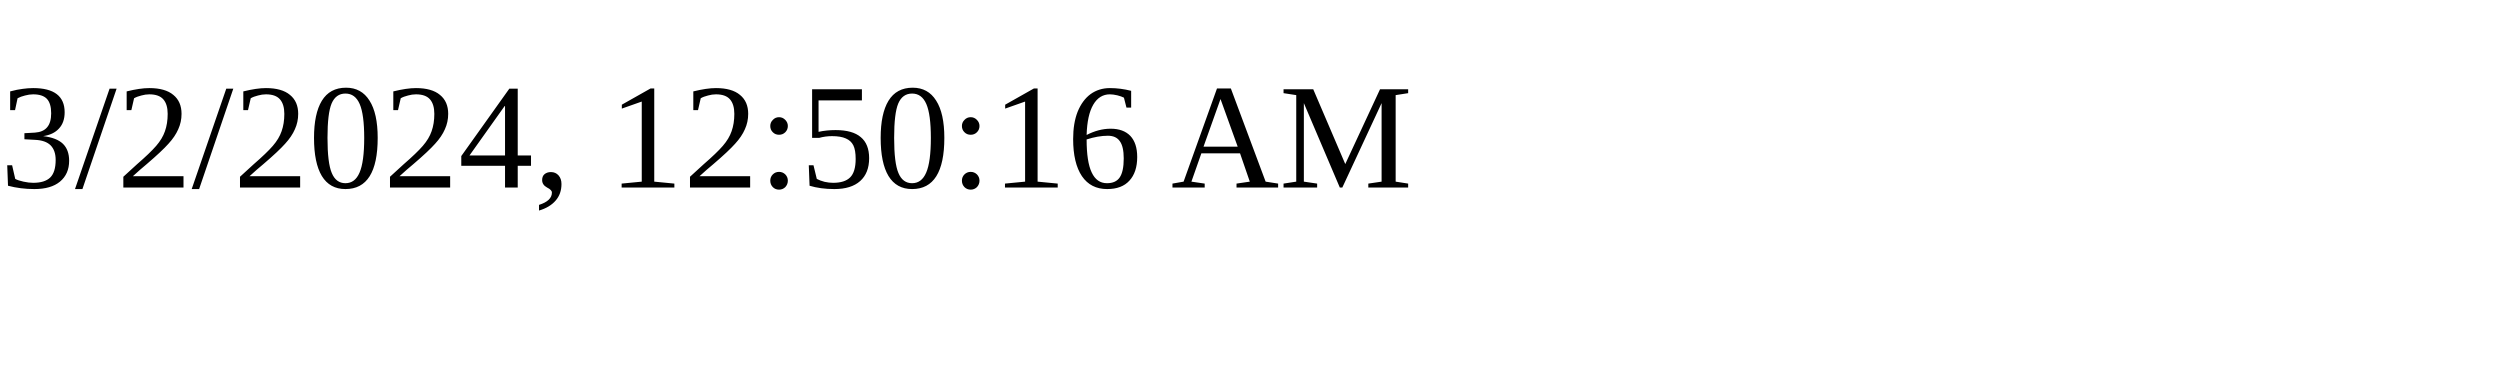
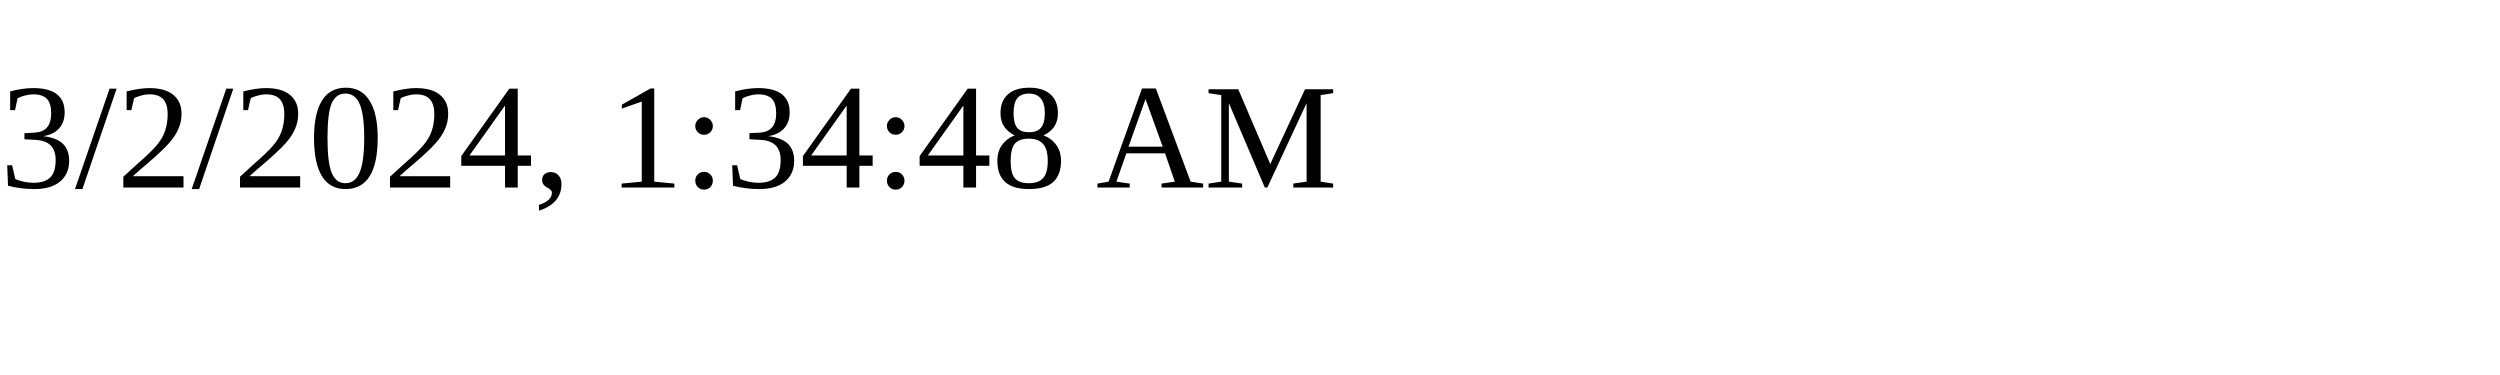
<svg xmlns="http://www.w3.org/2000/svg" height="30" width="200">
-   <text x="0" y="15">3/2/2024, 12:50:16 AM</text>
+   <text x="0" y="15">3/2/2024, 1:34:48 AM</text>
</svg>
